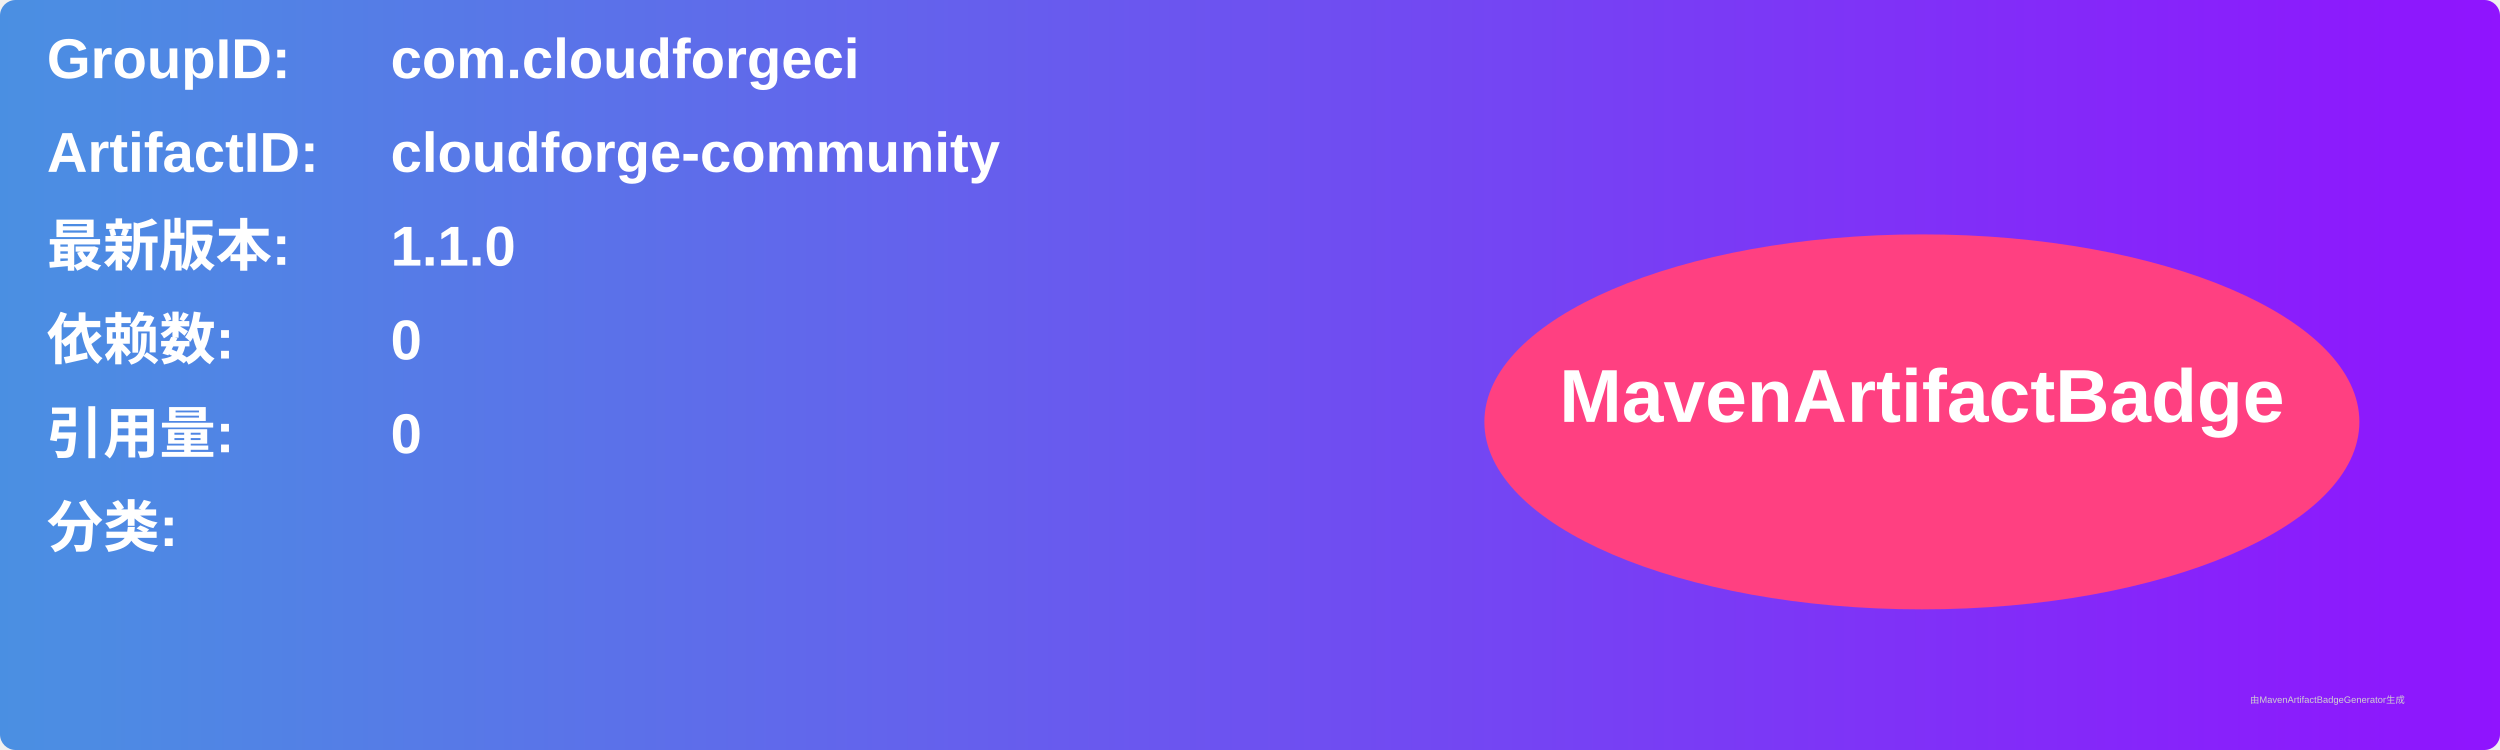
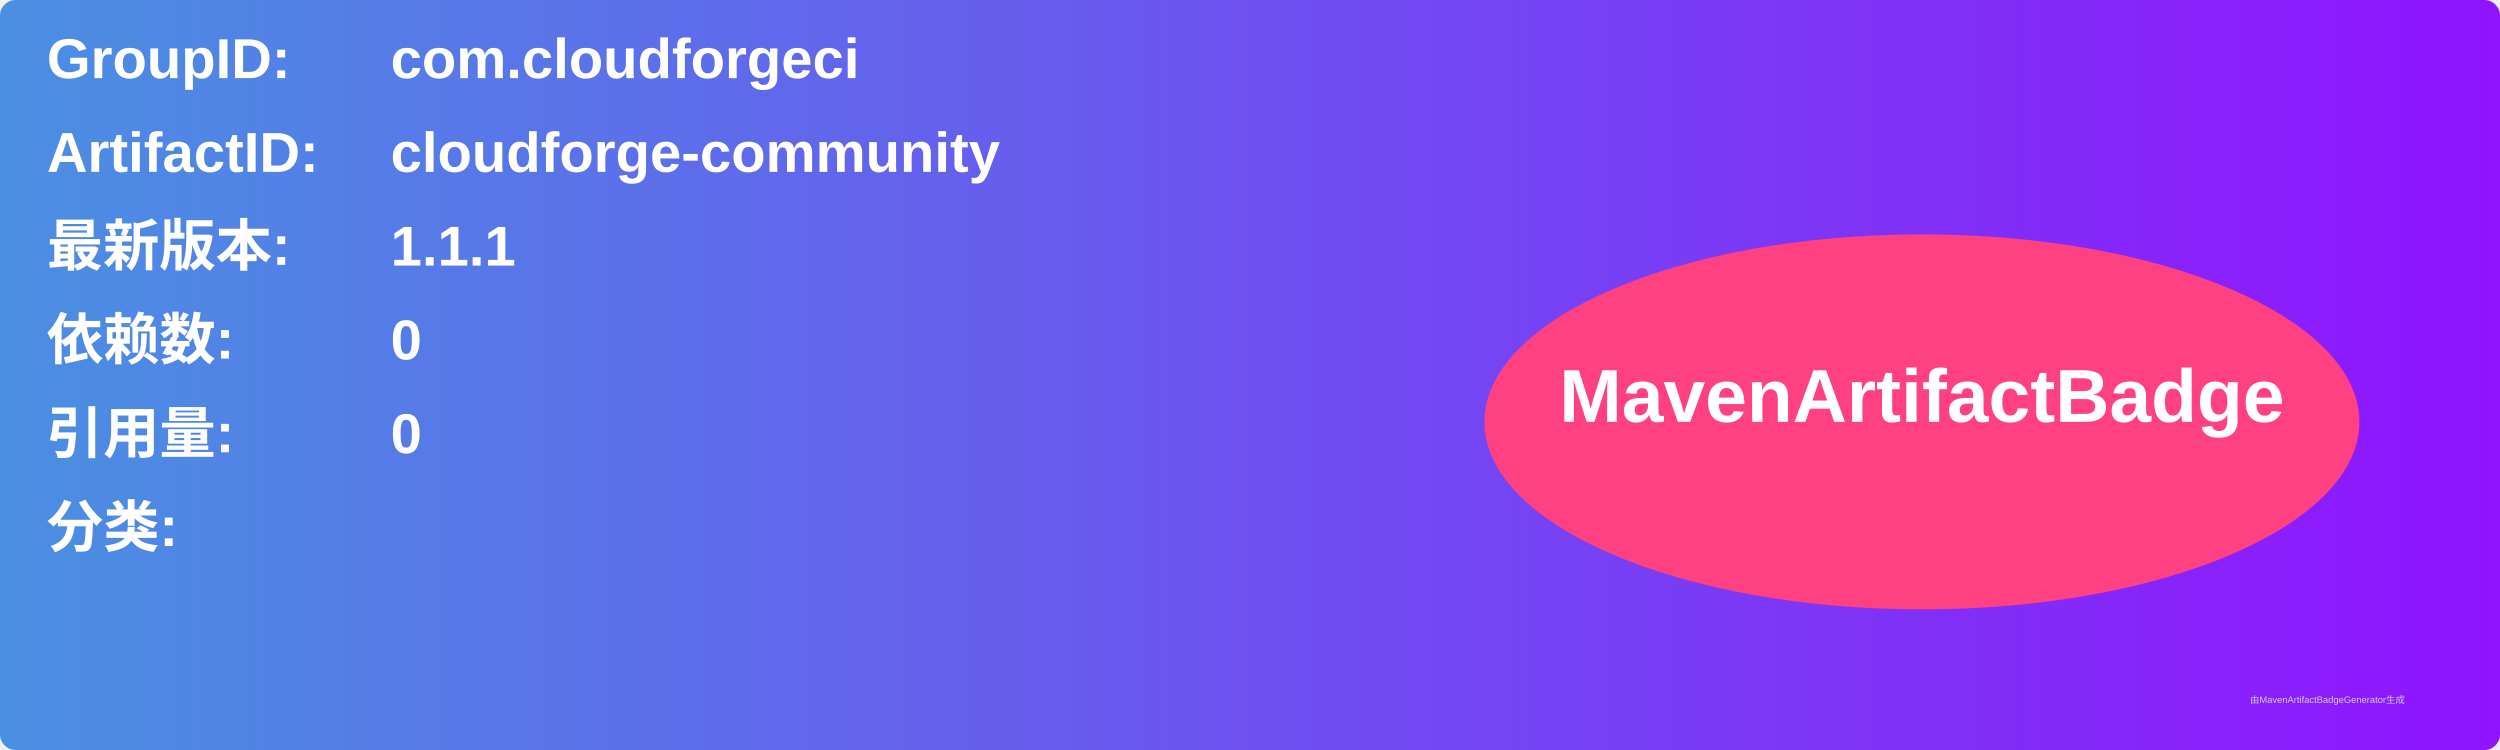
<svg xmlns="http://www.w3.org/2000/svg" width="800" height="240" viewBox="0 0 800 240">
  <linearGradient id="grad" x1="0%" y1="0%" x2="100%" y2="0%">
    <stop offset="0%" stop-color="#4a90e2" />
    <stop offset="100%" stop-color="#9013fe" />
  </linearGradient>
  <rect width="100%" height="100%" rx="5" ry="5" fill="url(#grad)" />
  <g transform="translate(15, 15)">
    <text x="0" y="10" font-family="Arial" font-size="18" fill="white" font-weight="bold" width="260">GroupID:</text>
    <text x="110" y="10" font-family="Arial" font-size="18" fill="white" font-weight="bold" width="460">com.cloudforgeci</text>
    <text x="0" y="40" font-family="Arial" font-size="18" fill="white" font-weight="bold" width="260">ArtifactID:</text>
    <text x="110" y="40" font-family="Arial" font-size="18" fill="white" font-weight="bold" width="460">cloudforge-community</text>
    <text x="0" y="70" font-family="Arial" font-size="18" fill="white" font-weight="bold">最新版本:</text>
    <text x="110" y="70" font-family="Arial" font-size="18" fill="white" font-weight="bold">
-       <tspan font-weight="bold">1.1.0</tspan>
+       <tspan font-weight="bold">1.1.1</tspan>
    </text>
    <text x="0" y="100" font-family="Arial" font-size="18" fill="white" font-weight="bold">依赖数: </text>
    <text x="110" y="100" font-family="Arial" font-size="18" fill="white">
      <tspan font-weight="bold">0</tspan>
    </text>
    <text x="0" y="130" font-family="Arial" font-size="18" fill="white" font-weight="bold">引用量: </text>
    <text x="110" y="130" font-family="Arial" font-size="18" fill="white">
      <tspan font-weight="bold">0</tspan>
    </text>
    <text x="0" y="160" font-family="Arial" font-size="18" fill="white" font-weight="bold">分类:</text>
    <text x="10" y="190" font-family="Arial" font-size="10" fill="white">
      <tspan font-weight="bold" />
    </text>
    <ellipse cx="600" cy="120" rx="140" ry="60" fill="#ff4081" />
    <text x="600" y="120" text-anchor="middle" font-family="Arial" font-size="24" fill="white" font-weight="bold">MavenArtifactBadge</text>
  </g>
  <text x="720" y="225" font-family="Arial" font-size="3" fill="#d0d0d0">由MavenArtifactBadgeGenerator生成</text>
</svg>
